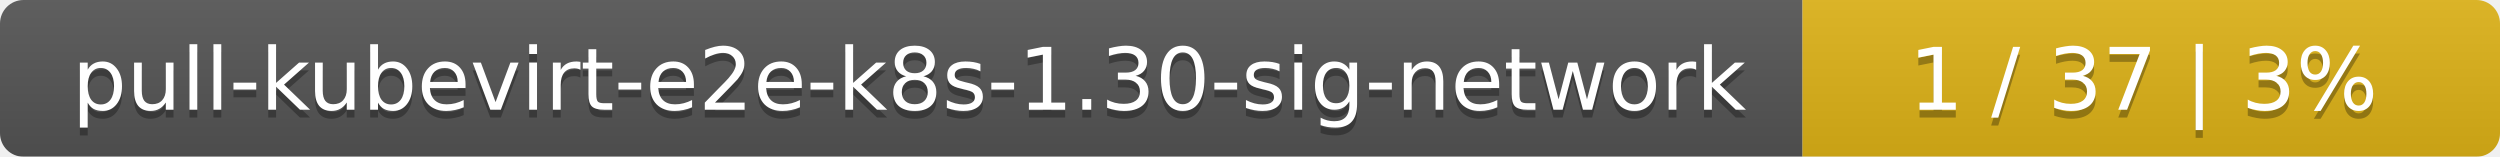
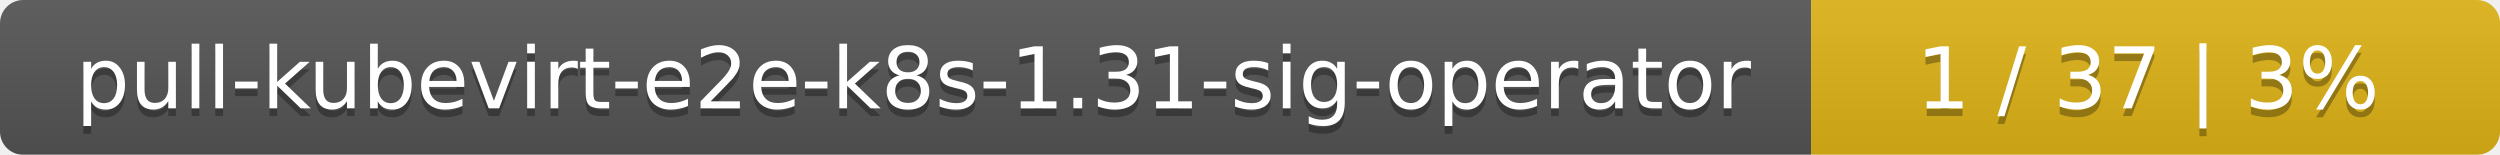
- <svg xmlns="http://www.w3.org/2000/svg" width="319" height="20">
+ <svg xmlns="http://www.w3.org/2000/svg" width="323" height="20">
  <linearGradient id="smooth" x2="0" y2="100%">
    <stop offset="0" stop-color="#bbb" stop-opacity=".1" />
    <stop offset="1" stop-opacity=".1" />
  </linearGradient>
  <mask id="round">
-     <rect width="319" height="20" rx="3" fill="#fff" />
+     <rect width="323" height="20" rx="3" fill="#fff" />
  </mask>
  <g mask="url(#round)">
-     <rect width="230" height="20" fill="#555" />
-     <rect x="230" width="89" height="20" fill="#dfb317" />
-     <rect width="319" height="20" fill="url(#smooth)" />
+     <rect width="234" height="20" fill="#555" />
+     <rect x="234" width="89" height="20" fill="#dfb317" />
+     <rect width="323" height="20" fill="url(#smooth)" />
  </g>
  <g fill="#fff" text-anchor="middle" font-family="DejaVu Sans,Verdana,Geneva,sans-serif" font-size="11">
-     <text x="116" y="15" fill="#010101" fill-opacity=".3">pull-kubevirt-e2e-k8s-1.30-sig-network</text>
-     <text x="116" y="14">pull-kubevirt-e2e-k8s-1.30-sig-network</text>
-     <text x="273.5" y="15" fill="#010101" fill-opacity=".3">1 / 37    |    3%</text>
-     <text x="273.5" y="14">1 / 37    |    3%</text>
+     <text x="118" y="15" fill="#010101" fill-opacity=".3">pull-kubevirt-e2e-k8s-1.31-sig-operator</text>
+     <text x="118" y="14">pull-kubevirt-e2e-k8s-1.31-sig-operator</text>
+     <text x="277.5" y="15" fill="#010101" fill-opacity=".3">1 / 37    |    3%</text>
+     <text x="277.5" y="14">1 / 37    |    3%</text>
  </g>
</svg>
